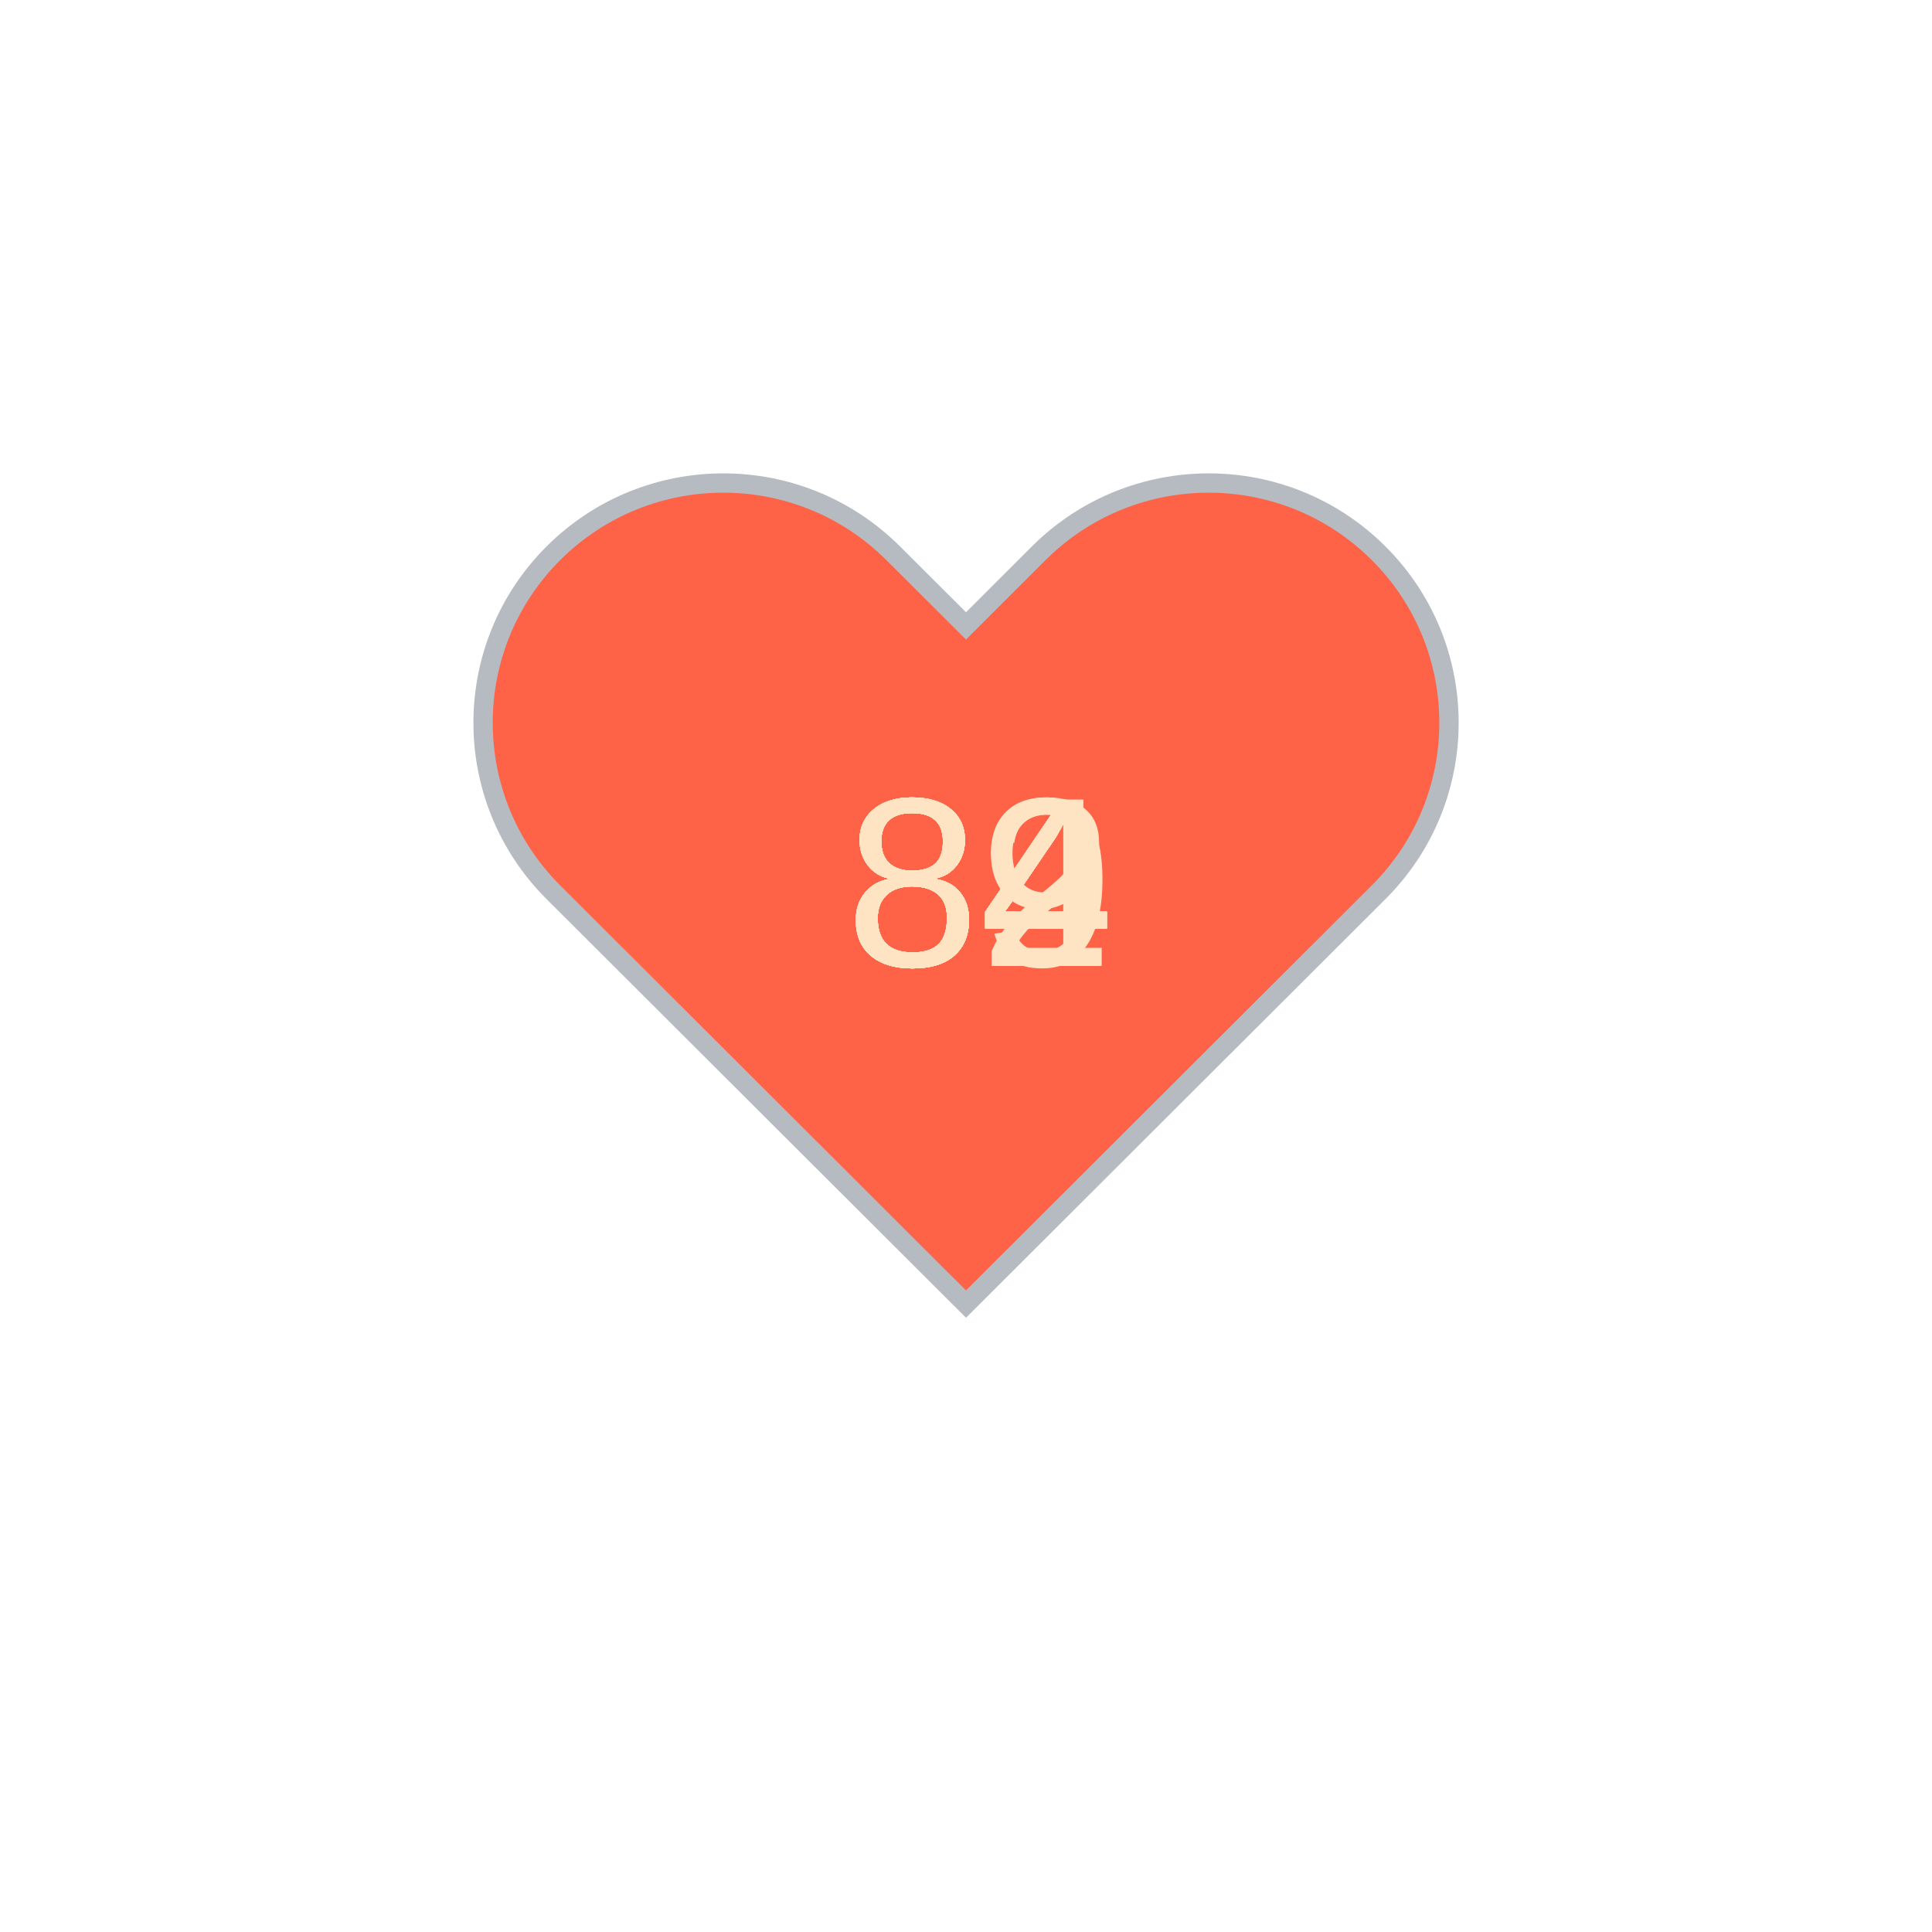
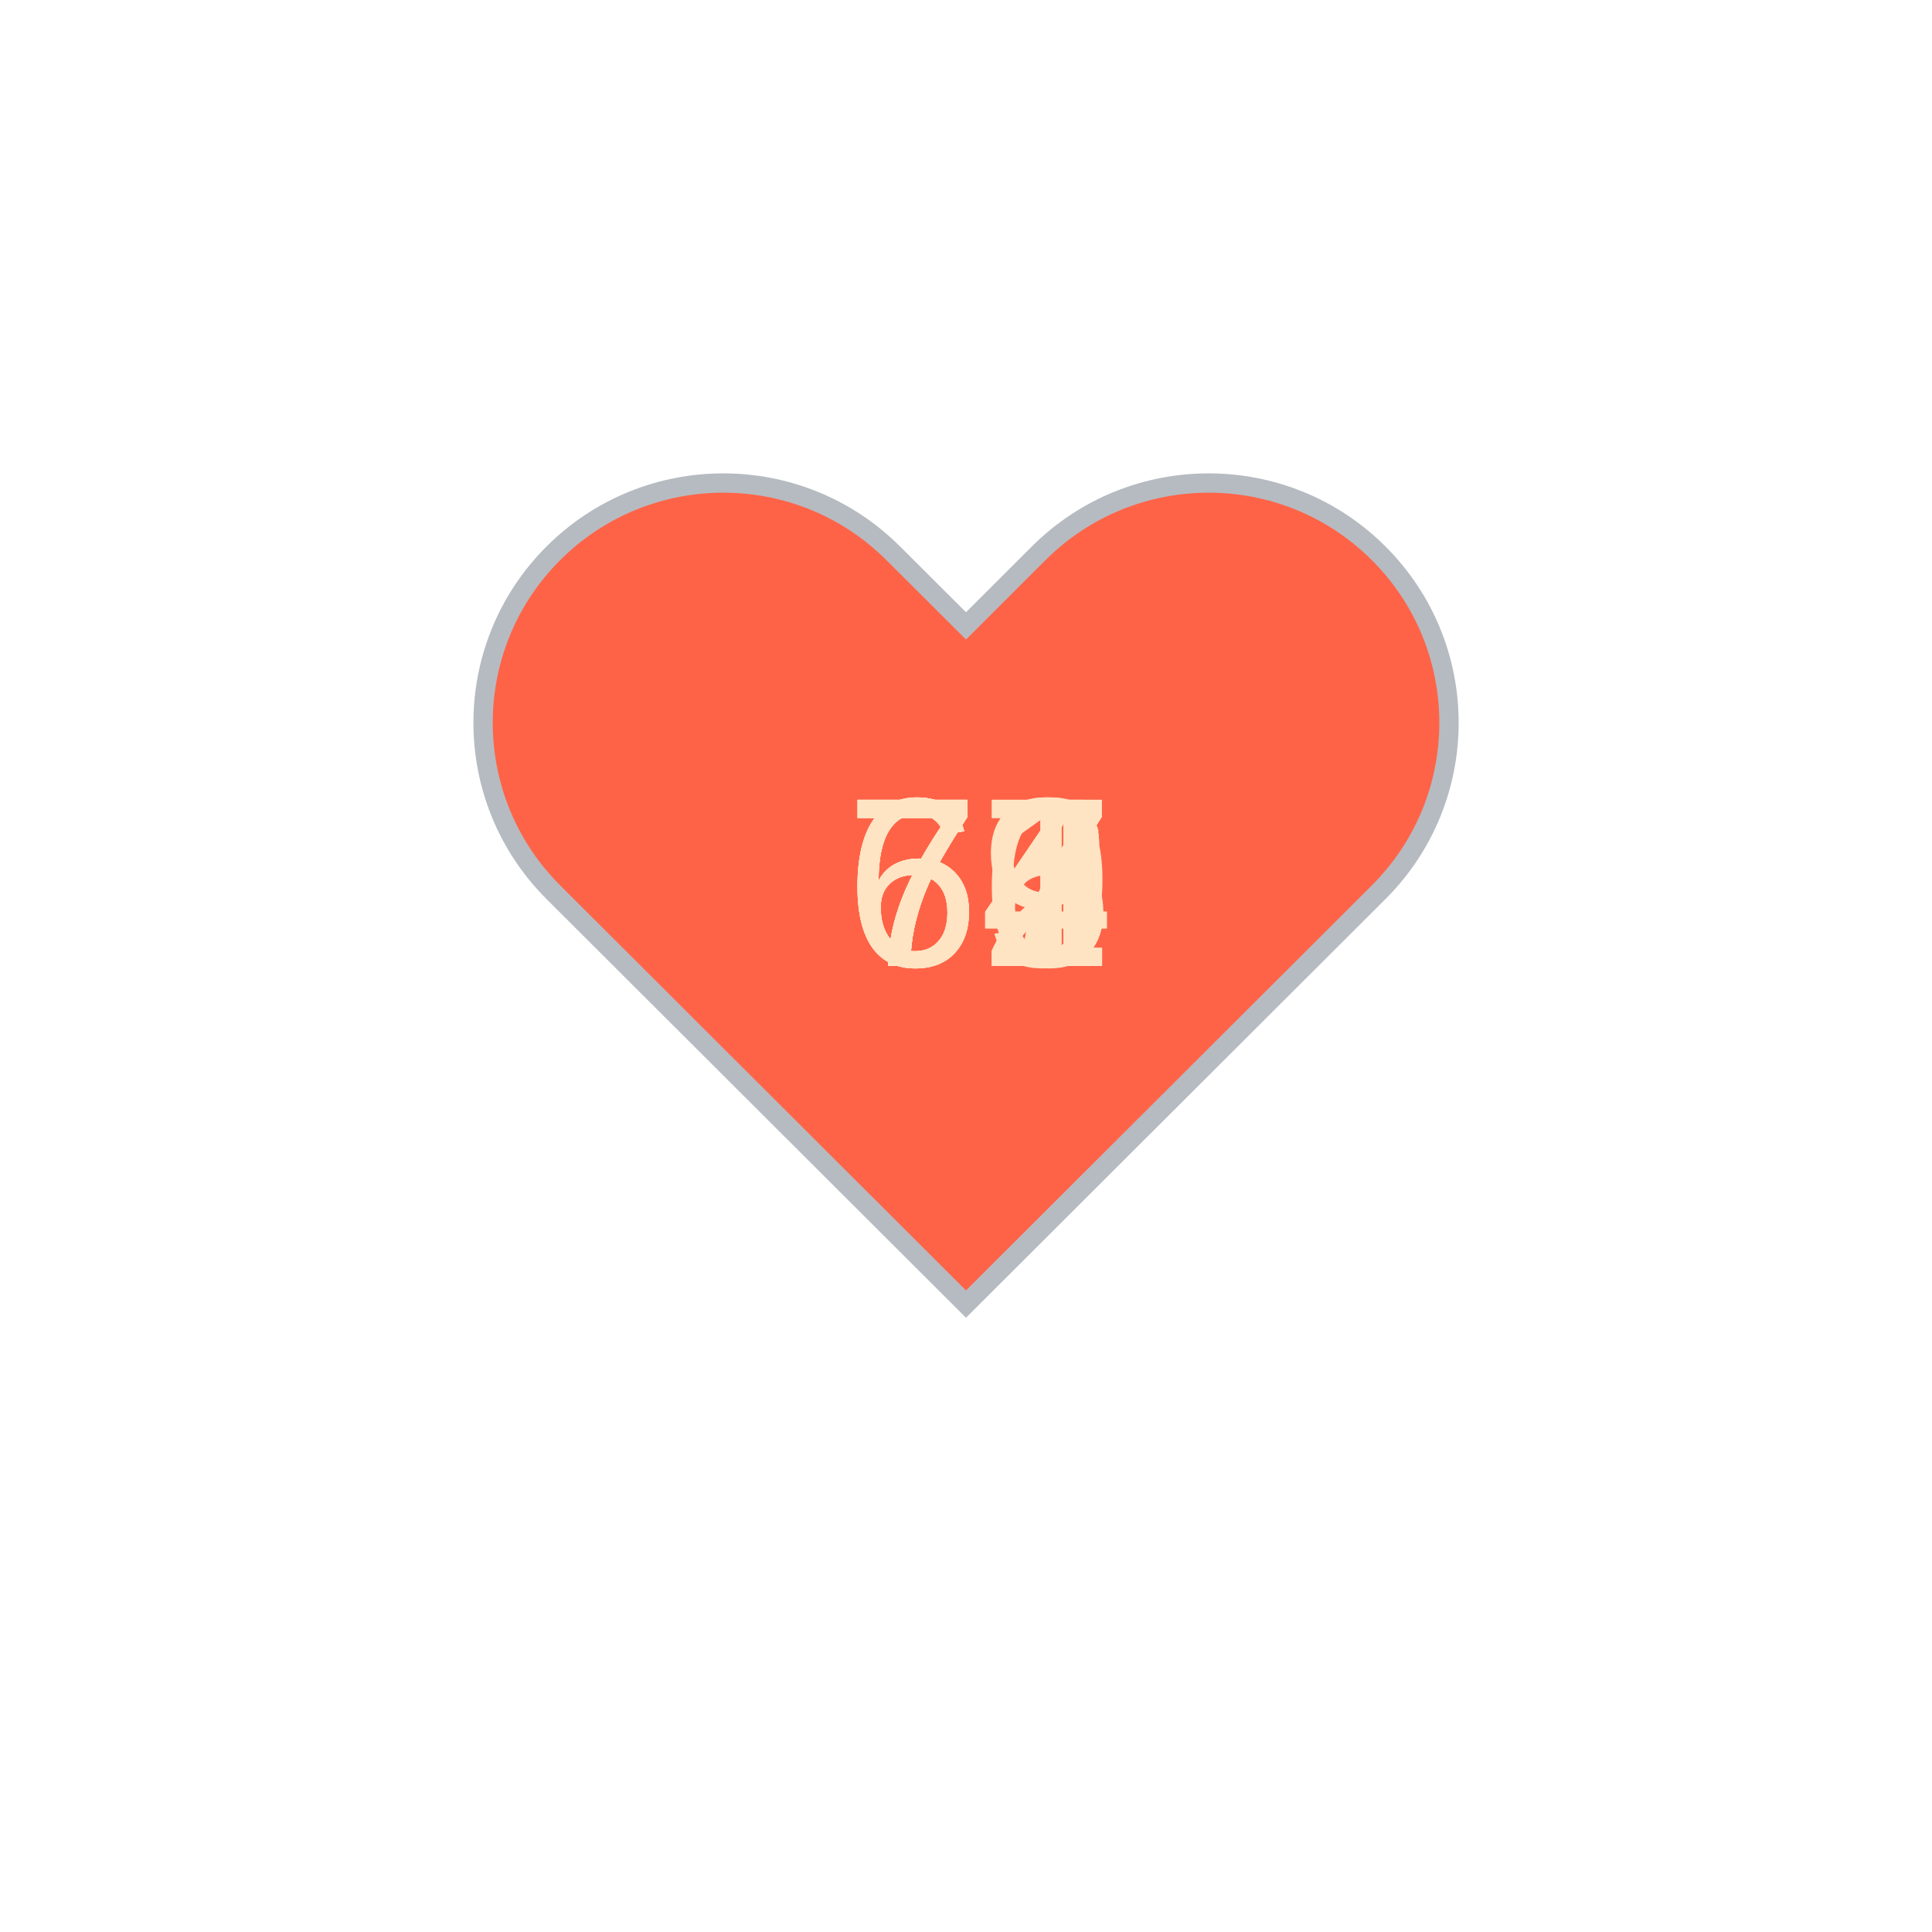
<svg xmlns="http://www.w3.org/2000/svg" baseProfile="full" height="150" version="1.1" viewBox="0,0,200,200" width="150">
  <defs />
  <g transform="translate(100 100)">
    <path d="M92.71,7.27L92.71,7.27c-9.71-9.69-25.46-9.69-35.18,0L50,14.79l-7.54-7.52C32.75-2.42,17-2.42,7.29,7.27v0 c-9.71,9.69-9.71,25.41,0,35.1L50,85l42.71-42.63C102.43,32.68,102.43,16.96,92.71,7.27z" fill="tomato" stroke="#B6BBC1" stroke-width="2" transform="translate(-50 -50)" />
    <animateTransform additive="sum" attributeName="transform" dur="1.2s" repeatCount="indefinite" type="scale" values="1; 1.5; 1.25; 1.5; 1.5; 1;" />
-     <text fill="bisque" style="font-size:25px; font-family:Arial" transform="translate(-12.5 0)">84<animate attributeName="visibility" dur="12.0s" keyTimes="0;0.1;0.2;0.3;0.4;0.5;0.6;0.7;0.8;0.9;1.0" repeatCount="indefinite" values="visible;hidden;hidden;hidden;hidden;hidden;hidden;hidden;hidden;hidden;hidden" />
+     <text fill="bisque" style="font-size:25px; font-family:Arial" transform="translate(-12.5 0)">67<animate attributeName="visibility" dur="12.0s" keyTimes="0;0.1;0.2;0.3;0.4;0.5;0.6;0.7;0.8;0.9;1.0" repeatCount="indefinite" values="visible;hidden;hidden;hidden;hidden;hidden;hidden;hidden;hidden;hidden;hidden" />
    </text>
-     <text fill="bisque" style="font-size:25px; font-family:Arial" transform="translate(-12.5 0)">84<animate attributeName="visibility" dur="12.0s" keyTimes="0;0.1;0.2;0.3;0.4;0.5;0.6;0.7;0.8;0.9;1.0" repeatCount="indefinite" values="hidden;visible;hidden;hidden;hidden;hidden;hidden;hidden;hidden;hidden;hidden" />
+     <text fill="bisque" style="font-size:25px; font-family:Arial" transform="translate(-12.5 0)">64<animate attributeName="visibility" dur="12.0s" keyTimes="0;0.1;0.2;0.3;0.4;0.5;0.6;0.7;0.8;0.9;1.0" repeatCount="indefinite" values="hidden;visible;hidden;hidden;hidden;hidden;hidden;hidden;hidden;hidden;hidden" />
    </text>
-     <text fill="bisque" style="font-size:25px; font-family:Arial" transform="translate(-12.5 0)">84<animate attributeName="visibility" dur="12.0s" keyTimes="0;0.1;0.2;0.3;0.4;0.5;0.6;0.7;0.8;0.9;1.0" repeatCount="indefinite" values="hidden;hidden;visible;hidden;hidden;hidden;hidden;hidden;hidden;hidden;hidden" />
+     <text fill="bisque" style="font-size:25px; font-family:Arial" transform="translate(-12.5 0)">67<animate attributeName="visibility" dur="12.0s" keyTimes="0;0.1;0.2;0.3;0.4;0.5;0.6;0.7;0.8;0.9;1.0" repeatCount="indefinite" values="hidden;hidden;visible;hidden;hidden;hidden;hidden;hidden;hidden;hidden;hidden" />
    </text>
-     <text fill="bisque" style="font-size:25px; font-family:Arial" transform="translate(-12.5 0)">84<animate attributeName="visibility" dur="12.0s" keyTimes="0;0.1;0.2;0.3;0.4;0.5;0.6;0.7;0.8;0.9;1.0" repeatCount="indefinite" values="hidden;hidden;hidden;visible;hidden;hidden;hidden;hidden;hidden;hidden;hidden" />
+     <text fill="bisque" style="font-size:25px; font-family:Arial" transform="translate(-12.5 0)">71<animate attributeName="visibility" dur="12.0s" keyTimes="0;0.1;0.2;0.3;0.4;0.5;0.6;0.7;0.8;0.9;1.0" repeatCount="indefinite" values="hidden;hidden;hidden;visible;hidden;hidden;hidden;hidden;hidden;hidden;hidden" />
    </text>
-     <text fill="bisque" style="font-size:25px; font-family:Arial" transform="translate(-12.5 0)">82<animate attributeName="visibility" dur="12.0s" keyTimes="0;0.1;0.2;0.3;0.4;0.5;0.6;0.7;0.8;0.9;1.0" repeatCount="indefinite" values="hidden;hidden;hidden;hidden;visible;hidden;hidden;hidden;hidden;hidden;hidden" />
+     <text fill="bisque" style="font-size:25px; font-family:Arial" transform="translate(-12.5 0)">77<animate attributeName="visibility" dur="12.0s" keyTimes="0;0.1;0.2;0.3;0.4;0.5;0.6;0.7;0.8;0.9;1.0" repeatCount="indefinite" values="hidden;hidden;hidden;hidden;visible;hidden;hidden;hidden;hidden;hidden;hidden" />
    </text>
-     <text fill="bisque" style="font-size:25px; font-family:Arial" transform="translate(-12.5 0)">84<animate attributeName="visibility" dur="12.0s" keyTimes="0;0.1;0.2;0.3;0.4;0.5;0.6;0.7;0.8;0.9;1.0" repeatCount="indefinite" values="hidden;hidden;hidden;hidden;hidden;visible;hidden;hidden;hidden;hidden;hidden" />
+     <text fill="bisque" style="font-size:25px; font-family:Arial" transform="translate(-12.5 0)">69<animate attributeName="visibility" dur="12.0s" keyTimes="0;0.1;0.2;0.3;0.4;0.5;0.6;0.7;0.8;0.9;1.0" repeatCount="indefinite" values="hidden;hidden;hidden;hidden;hidden;visible;hidden;hidden;hidden;hidden;hidden" />
    </text>
-     <text fill="bisque" style="font-size:25px; font-family:Arial" transform="translate(-12.5 0)">84<animate attributeName="visibility" dur="12.0s" keyTimes="0;0.1;0.2;0.3;0.4;0.5;0.6;0.7;0.8;0.9;1.0" repeatCount="indefinite" values="hidden;hidden;hidden;hidden;hidden;hidden;visible;hidden;hidden;hidden;hidden" />
+     <text fill="bisque" style="font-size:25px; font-family:Arial" transform="translate(-12.5 0)">72<animate attributeName="visibility" dur="12.0s" keyTimes="0;0.1;0.2;0.3;0.4;0.5;0.6;0.7;0.8;0.9;1.0" repeatCount="indefinite" values="hidden;hidden;hidden;hidden;hidden;hidden;visible;hidden;hidden;hidden;hidden" />
    </text>
-     <text fill="bisque" style="font-size:25px; font-family:Arial" transform="translate(-12.5 0)">89<animate attributeName="visibility" dur="12.0s" keyTimes="0;0.1;0.2;0.3;0.4;0.5;0.6;0.7;0.8;0.9;1.0" repeatCount="indefinite" values="hidden;hidden;hidden;hidden;hidden;hidden;hidden;visible;hidden;hidden;hidden" />
+     <text fill="bisque" style="font-size:25px; font-family:Arial" transform="translate(-12.5 0)">72<animate attributeName="visibility" dur="12.0s" keyTimes="0;0.1;0.2;0.3;0.4;0.5;0.6;0.7;0.8;0.9;1.0" repeatCount="indefinite" values="hidden;hidden;hidden;hidden;hidden;hidden;hidden;visible;hidden;hidden;hidden" />
    </text>
-     <text fill="bisque" style="font-size:25px; font-family:Arial" transform="translate(-12.5 0)">84<animate attributeName="visibility" dur="12.0s" keyTimes="0;0.1;0.2;0.3;0.4;0.5;0.6;0.7;0.8;0.9;1.0" repeatCount="indefinite" values="hidden;hidden;hidden;hidden;hidden;hidden;hidden;hidden;visible;hidden;hidden" />
+     <text fill="bisque" style="font-size:25px; font-family:Arial" transform="translate(-12.5 0)">74<animate attributeName="visibility" dur="12.0s" keyTimes="0;0.1;0.2;0.3;0.4;0.5;0.6;0.7;0.8;0.9;1.0" repeatCount="indefinite" values="hidden;hidden;hidden;hidden;hidden;hidden;hidden;hidden;visible;hidden;hidden" />
    </text>
-     <text fill="bisque" style="font-size:25px; font-family:Arial" transform="translate(-12.5 0)">84<animate attributeName="visibility" dur="12.0s" keyTimes="0;0.1;0.2;0.3;0.4;0.5;0.6;0.7;0.8;0.9;1.0" repeatCount="indefinite" values="hidden;hidden;hidden;hidden;hidden;hidden;hidden;hidden;hidden;visible;hidden" />
+     <text fill="bisque" style="font-size:25px; font-family:Arial" transform="translate(-12.5 0)">76<animate attributeName="visibility" dur="12.0s" keyTimes="0;0.1;0.2;0.3;0.4;0.5;0.6;0.7;0.8;0.9;1.0" repeatCount="indefinite" values="hidden;hidden;hidden;hidden;hidden;hidden;hidden;hidden;hidden;visible;hidden" />
    </text>
  </g>
</svg>
